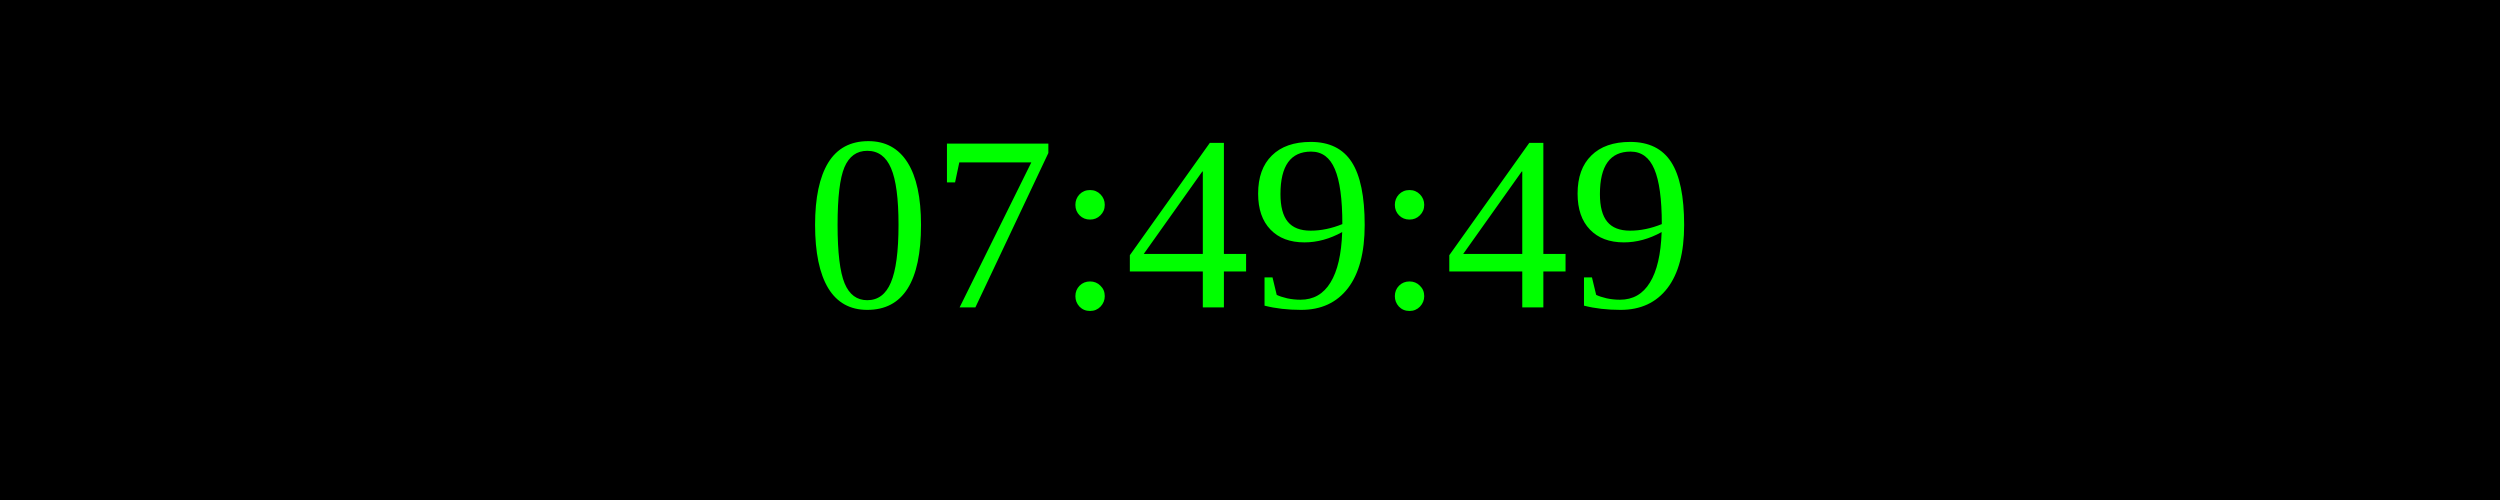
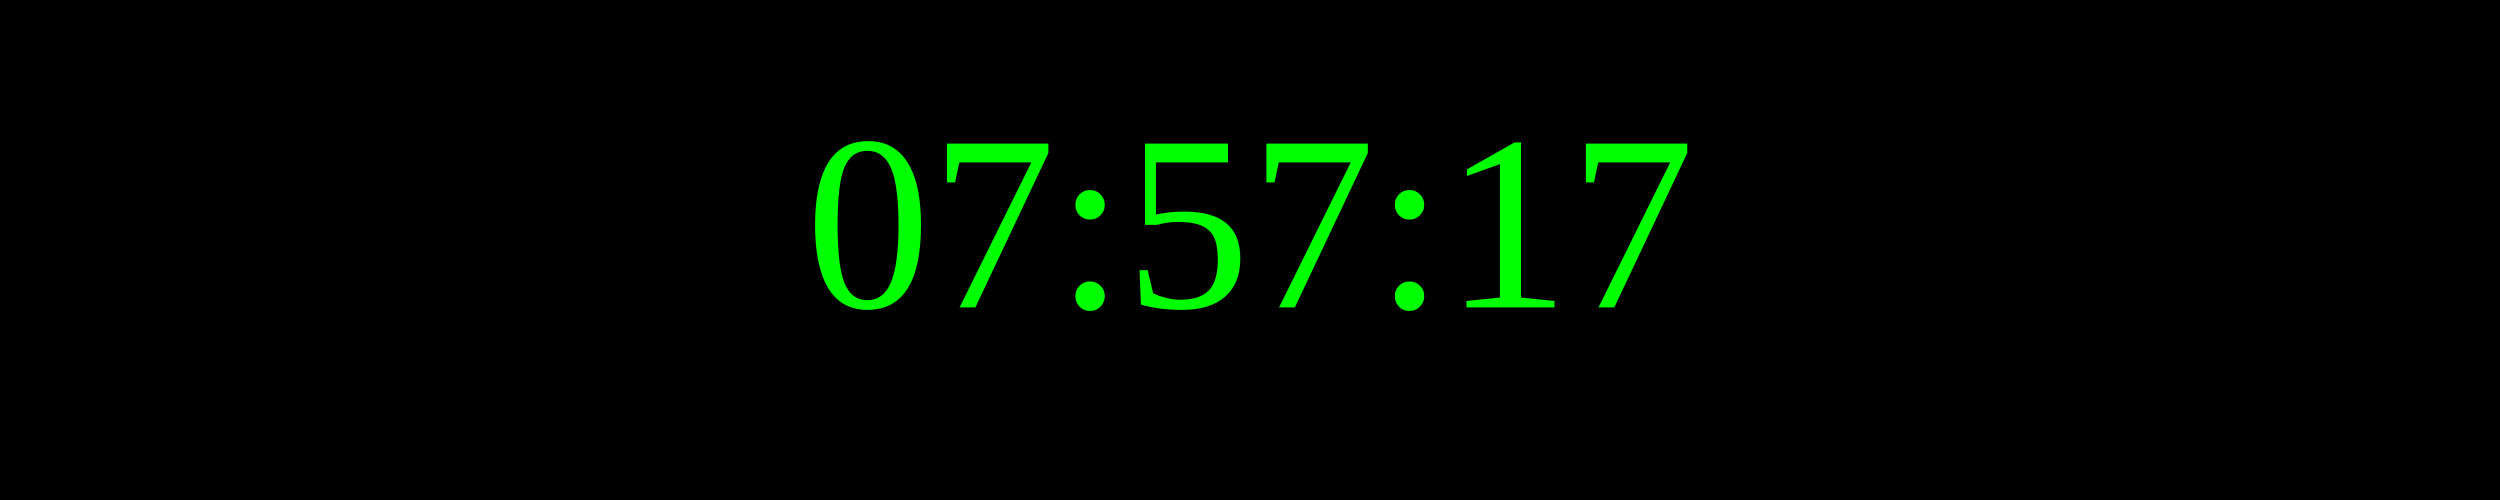
<svg xmlns="http://www.w3.org/2000/svg" width="250" height="50">
  <rect width="100%" height="100%" fill="black" />
  <text x="50%" y="50%" font-size="25" fill="lime" text-anchor="middle" dominant-baseline="middle">
- 07:49:49
+ 07:57:17
</text>
</svg>
